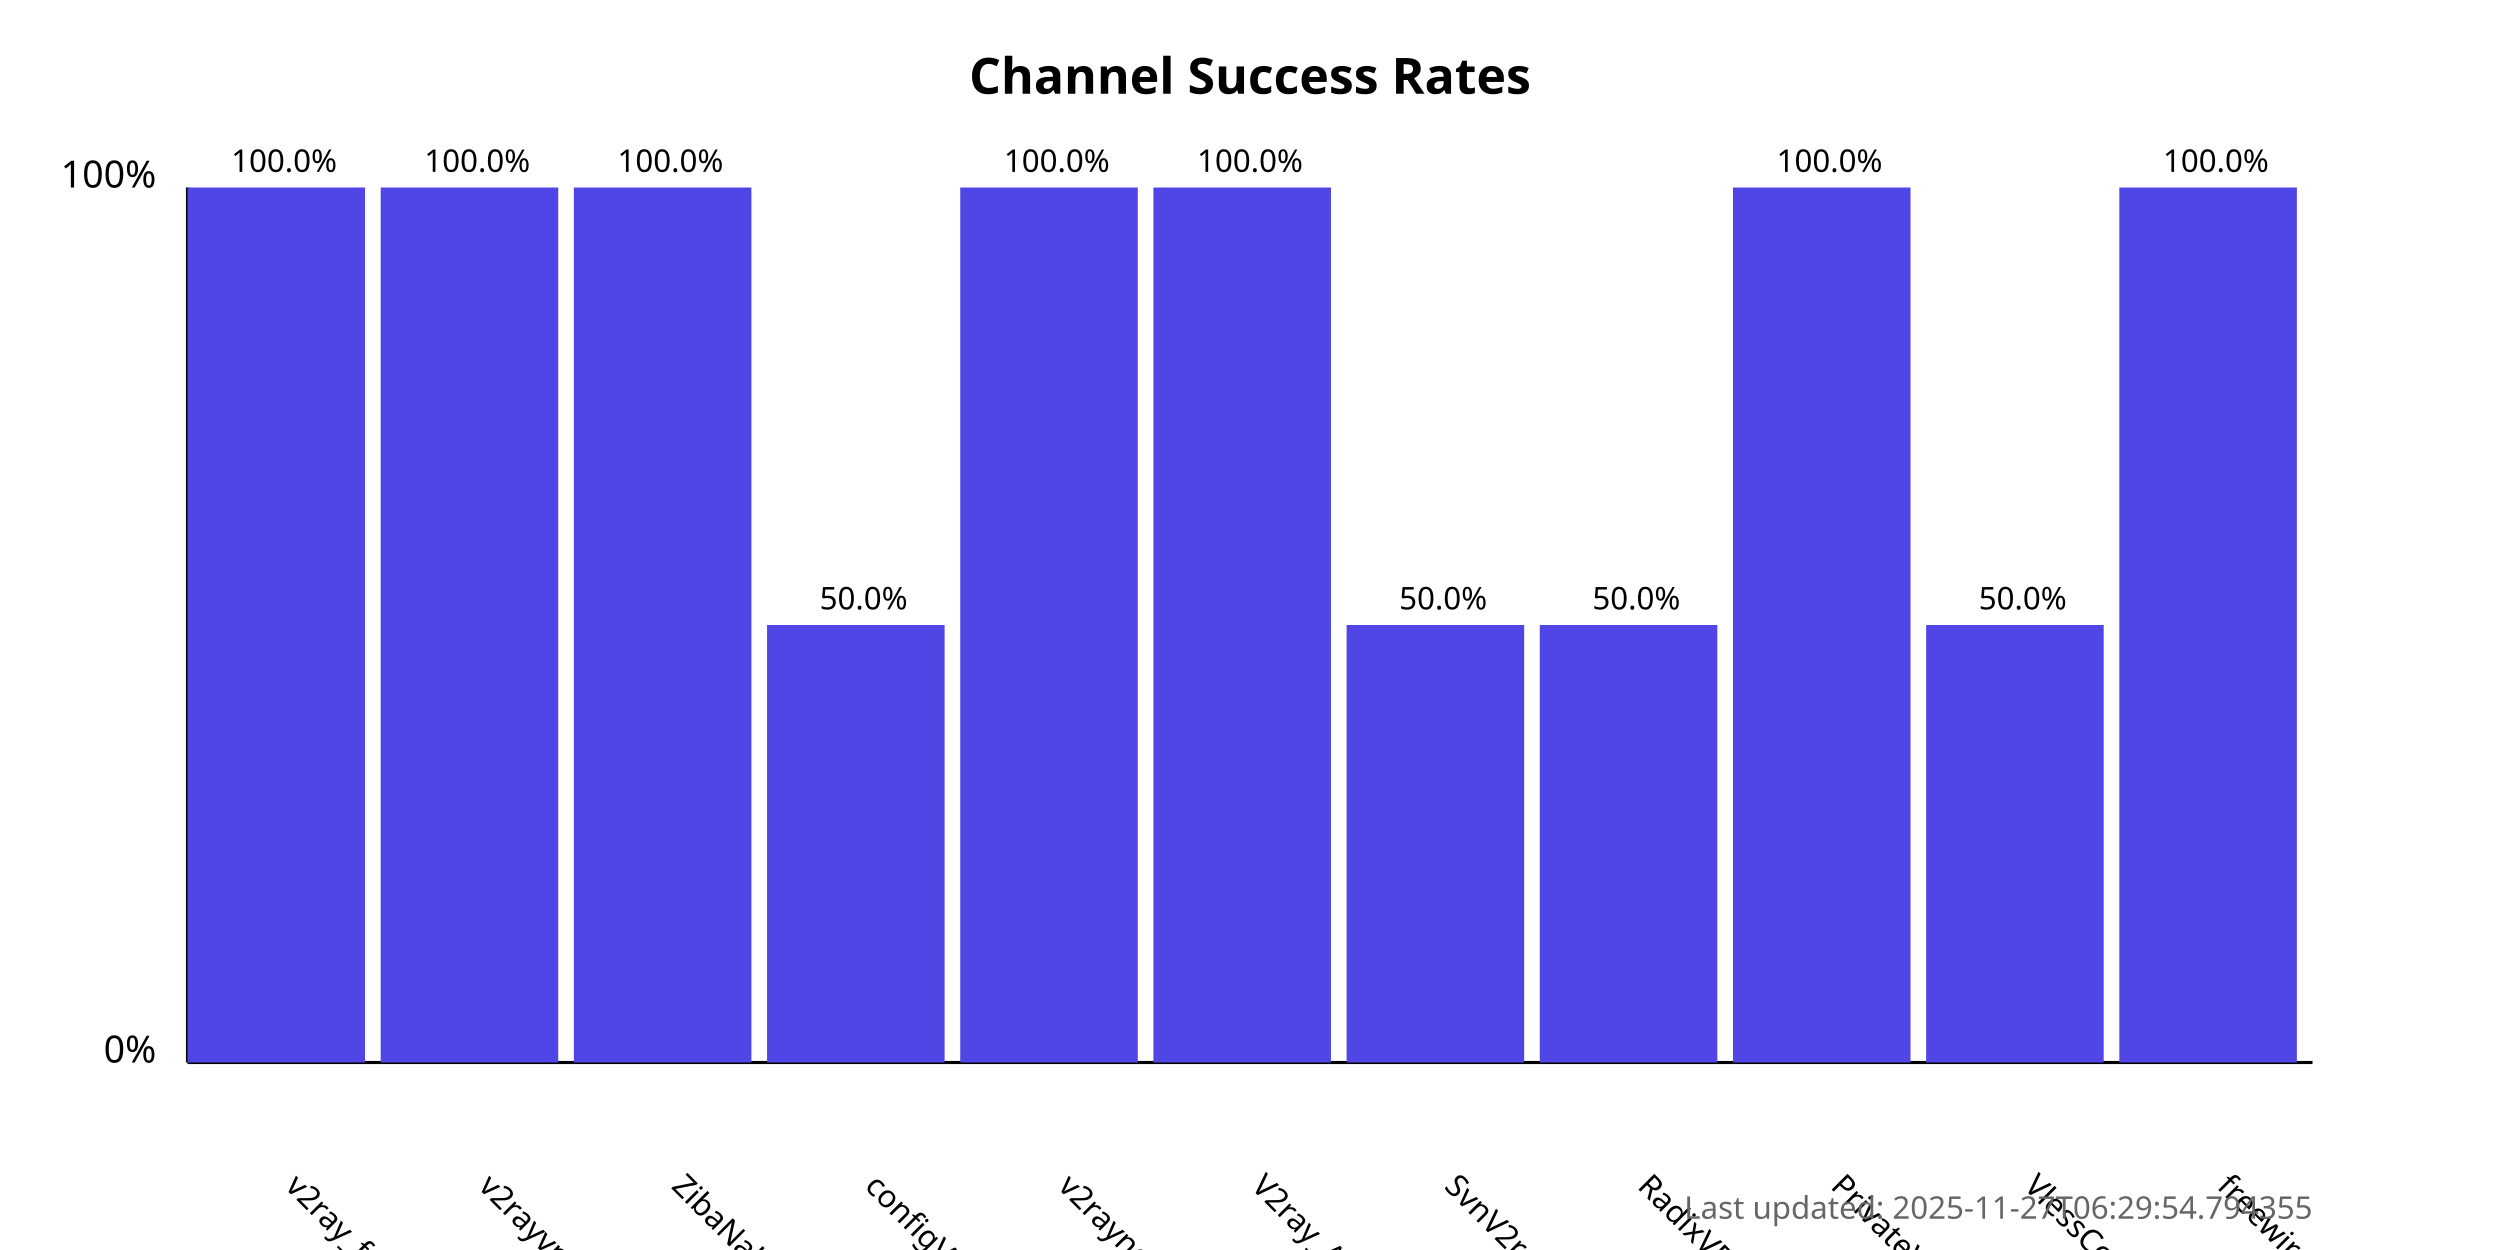
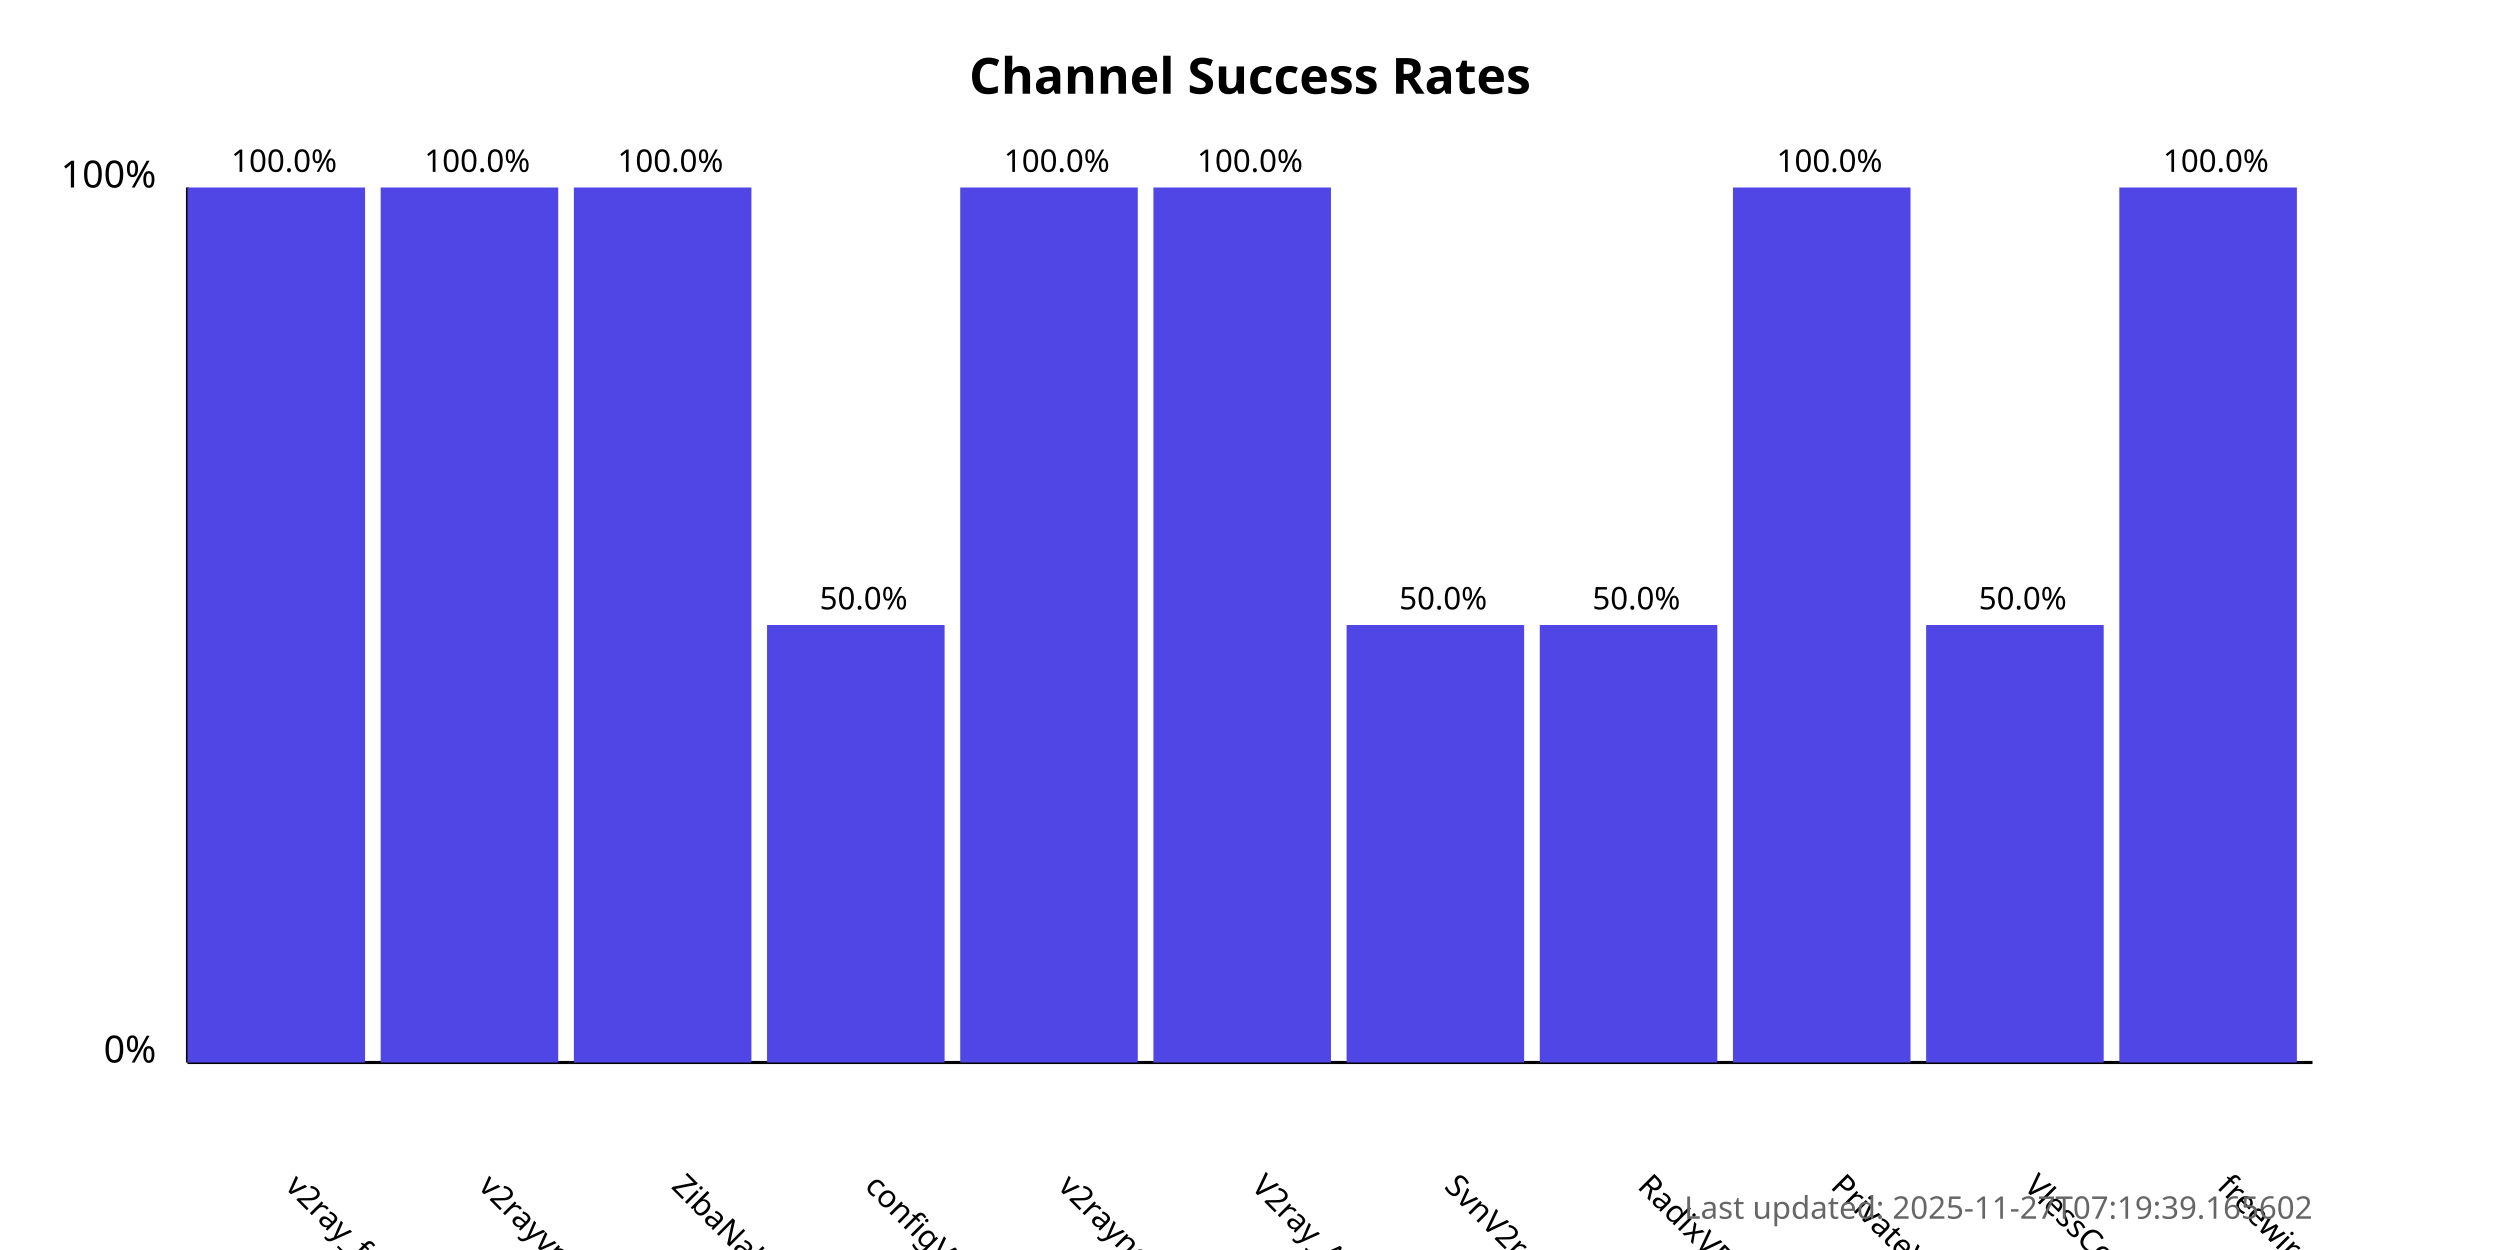
<svg xmlns="http://www.w3.org/2000/svg" width="800" height="400">
  <style>
            .chart-title { font: bold 16px sans-serif; }
            .axis-label { font: 12px sans-serif; }
            .tick-label { font: 10px sans-serif; }
            .bar { fill: #4f46e5; }
            .bar:hover { fill: #6366f1; }
            .timestamp { font: 10px sans-serif; fill: #666; }
        </style>
  <text x="400.0" y="30" text-anchor="middle" class="chart-title">
            Channel Success Rates
        </text>
  <line x1="60" y1="340" x2="60" y2="60" stroke="black" stroke-width="1" />
  <line x1="60" y1="340" x2="740" y2="340" stroke="black" stroke-width="1" />
  <text x="50" y="340" text-anchor="end" class="axis-label">0%</text>
  <text x="50" y="60" text-anchor="end" class="axis-label">100%</text>
  <g>
    <rect x="60" y="60.0" width="56.818" height="280.0" class="bar" />
    <text x="90.909" y="380" transform="rotate(45, 90.90909, 380)" text-anchor="start" class="tick-label">
                v2ray_free_conf
            </text>
    <text x="90.909" y="55.0" text-anchor="middle" class="tick-label">
                100.0%
            </text>
  </g>
  <g>
    <rect x="121.818" y="60.0" width="56.818" height="280.0" class="bar" />
    <text x="152.727" y="380" transform="rotate(45, 152.7273, 380)" text-anchor="start" class="tick-label">
                v2rayvpno
            </text>
    <text x="152.727" y="55.0" text-anchor="middle" class="tick-label">
                100.0%
            </text>
  </g>
  <g>
    <rect x="183.636" y="60.0" width="56.818" height="280.0" class="bar" />
    <text x="214.545" y="380" transform="rotate(45, 214.5455, 380)" text-anchor="start" class="tick-label">
                ZibaNabz
            </text>
    <text x="214.545" y="55.0" text-anchor="middle" class="tick-label">
                100.0%
            </text>
  </g>
  <g>
    <rect x="245.455" y="200.0" width="56.818" height="140.0" class="bar" />
    <text x="276.364" y="380" transform="rotate(45, 276.3636, 380)" text-anchor="start" class="tick-label">
                configV2rayForFree
            </text>
    <text x="276.364" y="195.0" text-anchor="middle" class="tick-label">
                50.0%
            </text>
  </g>
  <g>
    <rect x="307.273" y="60.0" width="56.818" height="280.0" class="bar" />
    <text x="338.182" y="380" transform="rotate(45, 338.1818, 380)" text-anchor="start" class="tick-label">
                v2rayngvpn
            </text>
    <text x="338.182" y="55.0" text-anchor="middle" class="tick-label">
                100.0%
            </text>
  </g>
  <g>
    <rect x="369.091" y="60.0" width="56.818" height="280.0" class="bar" />
    <text x="400.0" y="380" transform="rotate(45, 400.0, 380)" text-anchor="start" class="tick-label">
                V2ray_Alpha
            </text>
    <text x="400.0" y="55.0" text-anchor="middle" class="tick-label">
                100.0%
            </text>
  </g>
  <g>
    <rect x="430.909" y="200.0" width="56.818" height="140.0" class="bar" />
    <text x="461.818" y="380" transform="rotate(45, 461.8182, 380)" text-anchor="start" class="tick-label">
                SvnV2ray
            </text>
    <text x="461.818" y="195.0" text-anchor="middle" class="tick-label">
                50.0%
            </text>
  </g>
  <g>
    <rect x="492.727" y="200.0" width="56.818" height="140.0" class="bar" />
    <text x="523.636" y="380" transform="rotate(45, 523.6364, 380)" text-anchor="start" class="tick-label">
                RadixVPN
            </text>
    <text x="523.636" y="195.0" text-anchor="middle" class="tick-label">
                50.0%
            </text>
  </g>
  <g>
    <rect x="554.545" y="60.0" width="56.818" height="280.0" class="bar" />
    <text x="585.455" y="380" transform="rotate(45, 585.4545, 380)" text-anchor="start" class="tick-label">
                PrivateVPNs
            </text>
    <text x="585.455" y="55.0" text-anchor="middle" class="tick-label">
                100.0%
            </text>
  </g>
  <g>
    <rect x="616.364" y="200.0" width="56.818" height="140.0" class="bar" />
    <text x="647.273" y="380" transform="rotate(45, 647.2727, 380)" text-anchor="start" class="tick-label">
                VlessConfig
            </text>
    <text x="647.273" y="195.0" text-anchor="middle" class="tick-label">
                50.0%
            </text>
  </g>
  <g>
    <rect x="678.182" y="60.0" width="56.818" height="280.0" class="bar" />
    <text x="709.091" y="380" transform="rotate(45, 709.0909, 380)" text-anchor="start" class="tick-label">
                freewireguard
            </text>
    <text x="709.091" y="55.0" text-anchor="middle" class="tick-label">
                100.0%
            </text>
  </g>
  <text x="740" y="390" text-anchor="end" class="timestamp">
-             Last updated: 2025-11-27T06:29:54.794355
+             Last updated: 2025-11-27T07:19:39.165602
        </text>
</svg>
